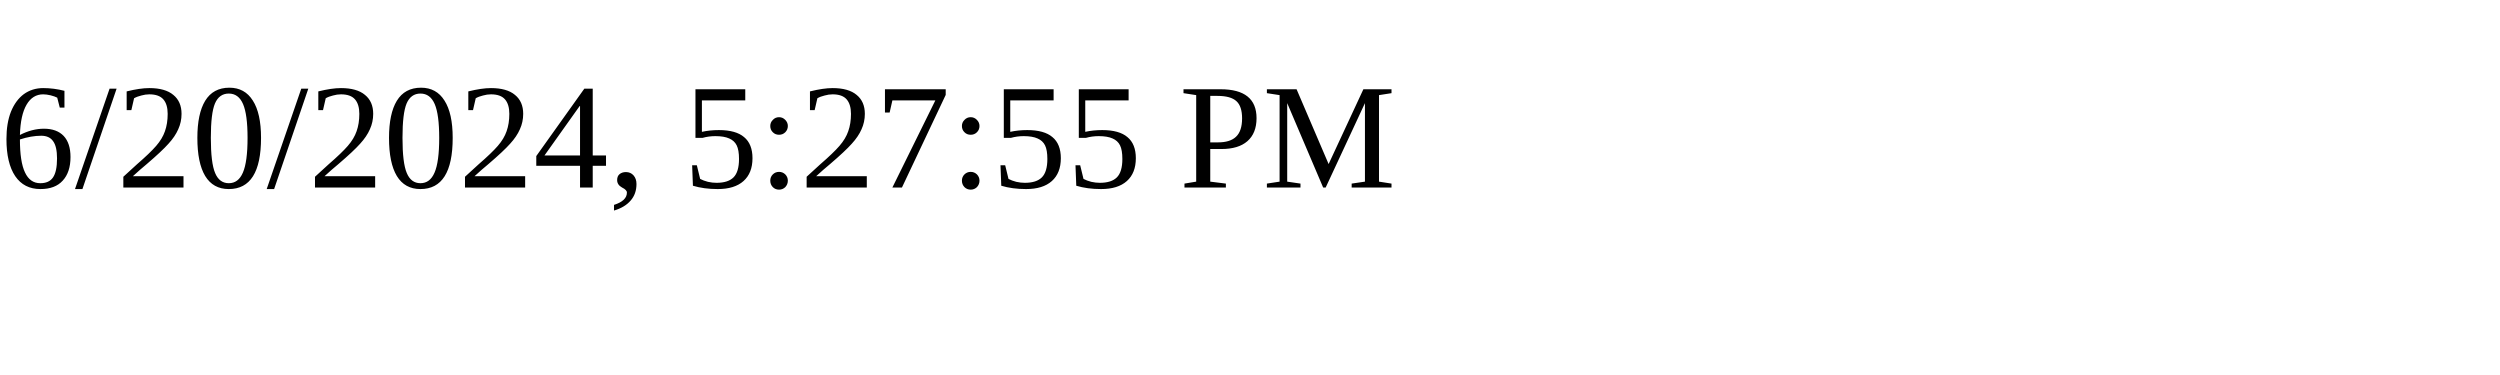
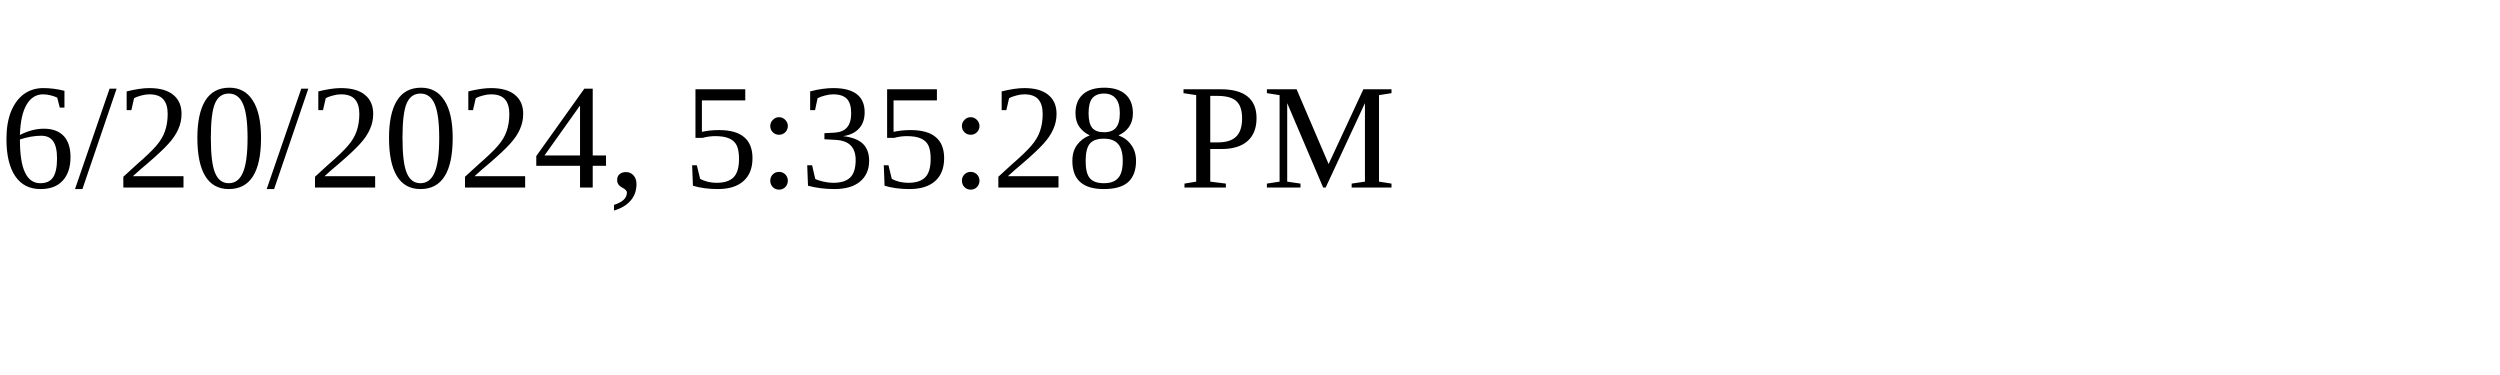
<svg xmlns="http://www.w3.org/2000/svg" height="30" width="200">
-   <text x="0" y="15">6/20/2024, 5:27:55 PM</text>
+   <text x="0" y="15">6/20/2024, 5:35:28 PM</text>
</svg>
